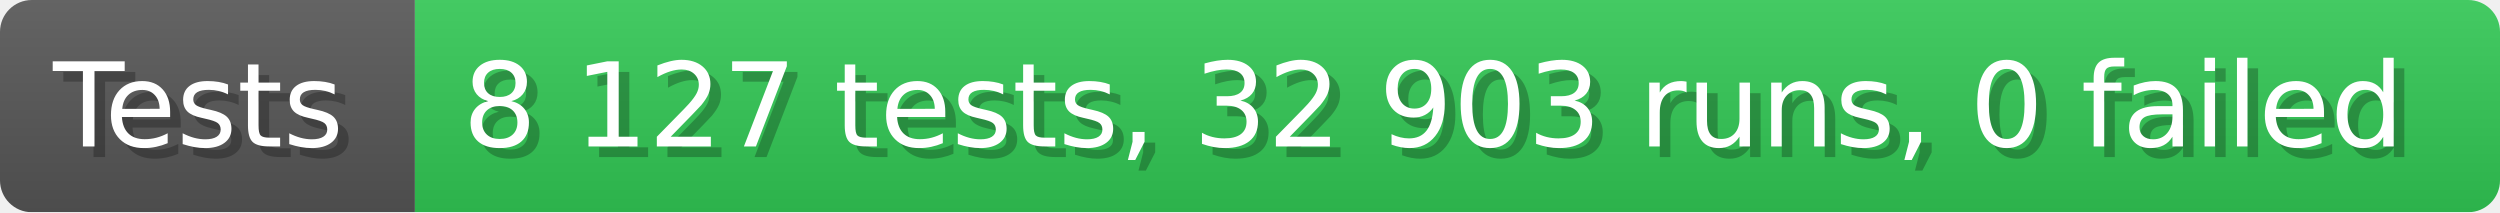
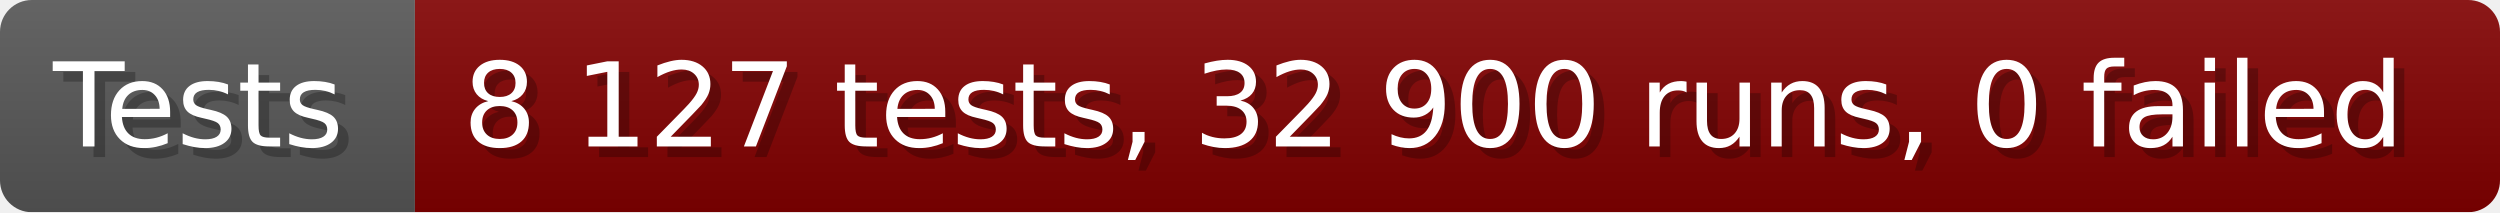
- <svg xmlns="http://www.w3.org/2000/svg" width="235.6" height="20" viewBox="0 0 2356 200" role="img" aria-label="Tests: 8 127 tests, 32 903 runs, 0 failed">
+ <svg xmlns="http://www.w3.org/2000/svg" width="235.6" height="20" viewBox="0 0 2356 200" role="img" aria-label="Tests: 8 127 tests, 32 900 runs, 0 failed">
  <linearGradient id="a" x2="0" y2="100%">
    <stop offset="0" stop-opacity=".1" stop-color="#EEE" />
    <stop offset="1" stop-opacity=".1" />
  </linearGradient>
  <mask id="m">
    <rect width="2356" height="200" rx="30" fill="#FFF" />
  </mask>
  <g mask="url(#m)">
    <rect width="391" height="200" fill="#555" />
-     <rect width="1965" height="200" fill="#31c653" x="391" />
+     <rect width="1965" height="200" fill="#800000" x="391" />
    <rect width="2356" height="200" fill="url(#a)" />
  </g>
  <g aria-hidden="true" fill="#fff" text-anchor="start" font-family="Verdana,DejaVu Sans,sans-serif" font-size="110">
    <text x="60" y="148" textLength="291" fill="#000" opacity="0.25">Tests</text>
    <text x="50" y="138" textLength="291">Tests</text>
-     <text x="446" y="148" textLength="1865" fill="#000" opacity="0.25">8 127 tests, 32 903 runs, 0 failed</text>
-     <text x="436" y="138" textLength="1865">8 127 tests, 32 903 runs, 0 failed</text>
+     <text x="446" y="148" textLength="1865" fill="#000" opacity="0.25">8 127 tests, 32 900 runs, 0 failed</text>
+     <text x="436" y="138" textLength="1865">8 127 tests, 32 900 runs, 0 failed</text>
  </g>
</svg>
